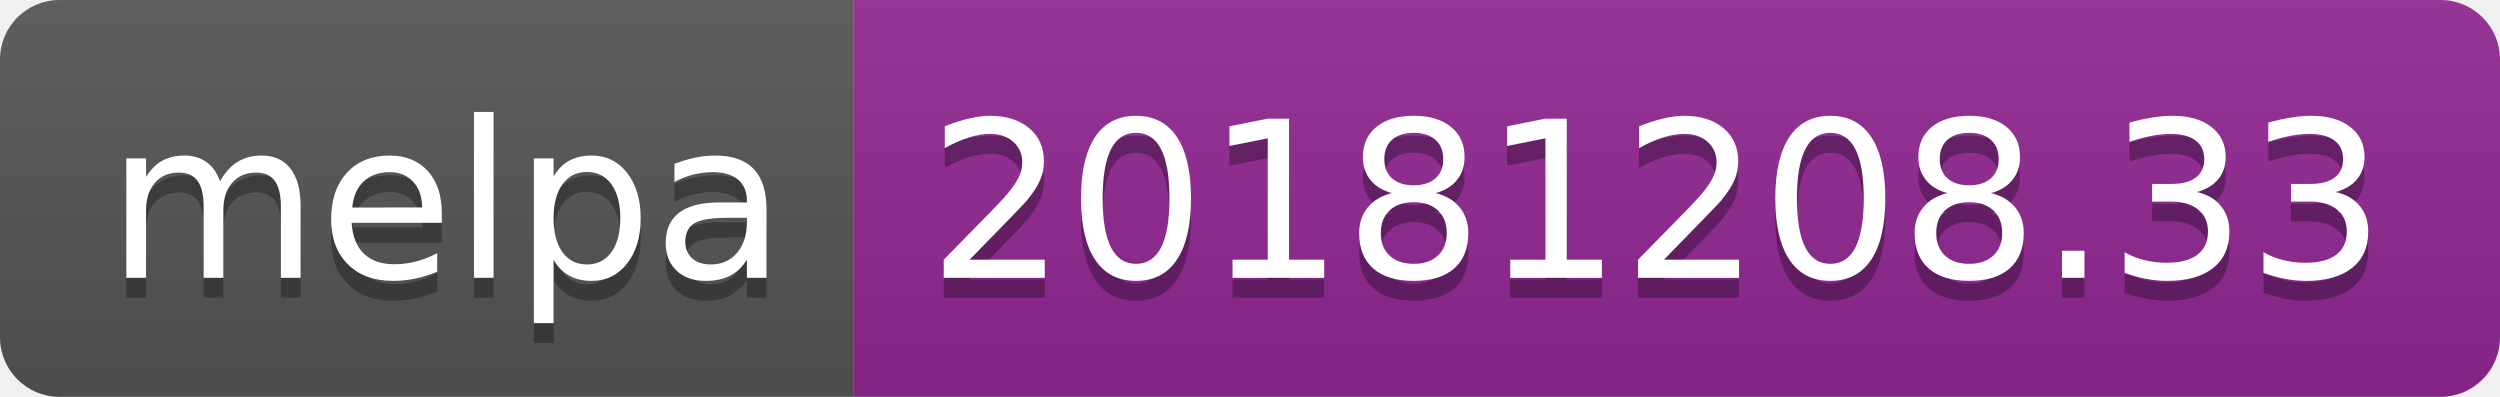
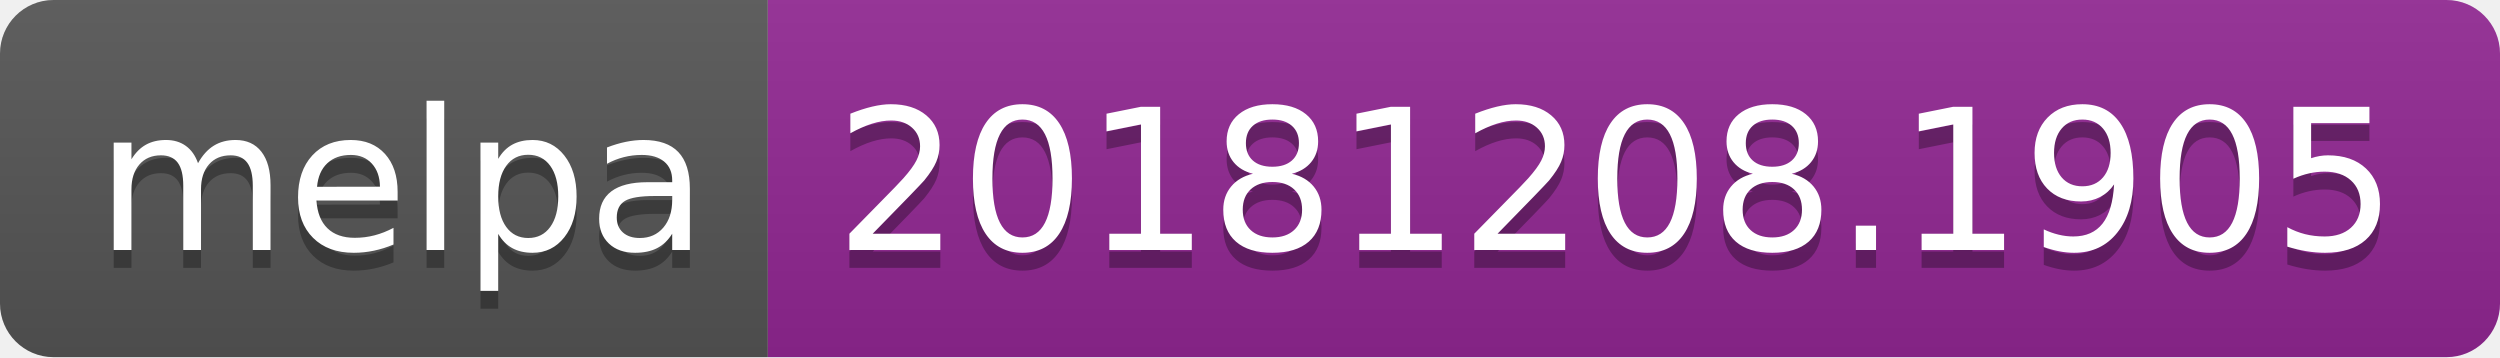
- <svg xmlns="http://www.w3.org/2000/svg" width="126" height="20">
+ <svg xmlns="http://www.w3.org/2000/svg" width="140" height="20">
  <linearGradient id="b" x2="0" y2="100%">
    <stop offset="0" stop-color="#bbb" stop-opacity=".1" />
    <stop offset="1" stop-opacity=".1" />
  </linearGradient>
  <clipPath id="a">
-     <rect width="126" height="20" rx="3" fill="#fff" />
+     <rect width="140" height="20" rx="3" fill="#fff" />
  </clipPath>
  <g clip-path="url(#a)">
    <path fill="#555" d="M0 0h43v20H0z" />
-     <path fill="#922793" d="M43 0h83v20H43z" />
-     <path fill="url(#b)" d="M0 0h126v20H0z" />
+     <path fill="#922793" d="M43 0h97v20H43z" />
+     <path fill="url(#b)" d="M0 0h140v20H0z" />
  </g>
  <g fill="#fff" text-anchor="middle" font-family="DejaVu Sans,Verdana,Geneva,sans-serif" font-size="110">
    <text x="225" y="150" fill="#010101" fill-opacity=".3" transform="scale(.1)" textLength="330">melpa</text>
    <text x="225" y="140" transform="scale(.1)" textLength="330">melpa</text>
-     <text x="835" y="150" fill="#010101" fill-opacity=".3" transform="scale(.1)" textLength="730">20181208.33</text>
-     <text x="835" y="140" transform="scale(.1)" textLength="730">20181208.33</text>
+     <text x="905" y="150" fill="#010101" fill-opacity=".3" transform="scale(.1)" textLength="870">20181208.1905</text>
+     <text x="905" y="140" transform="scale(.1)" textLength="870">20181208.1905</text>
  </g>
</svg>
